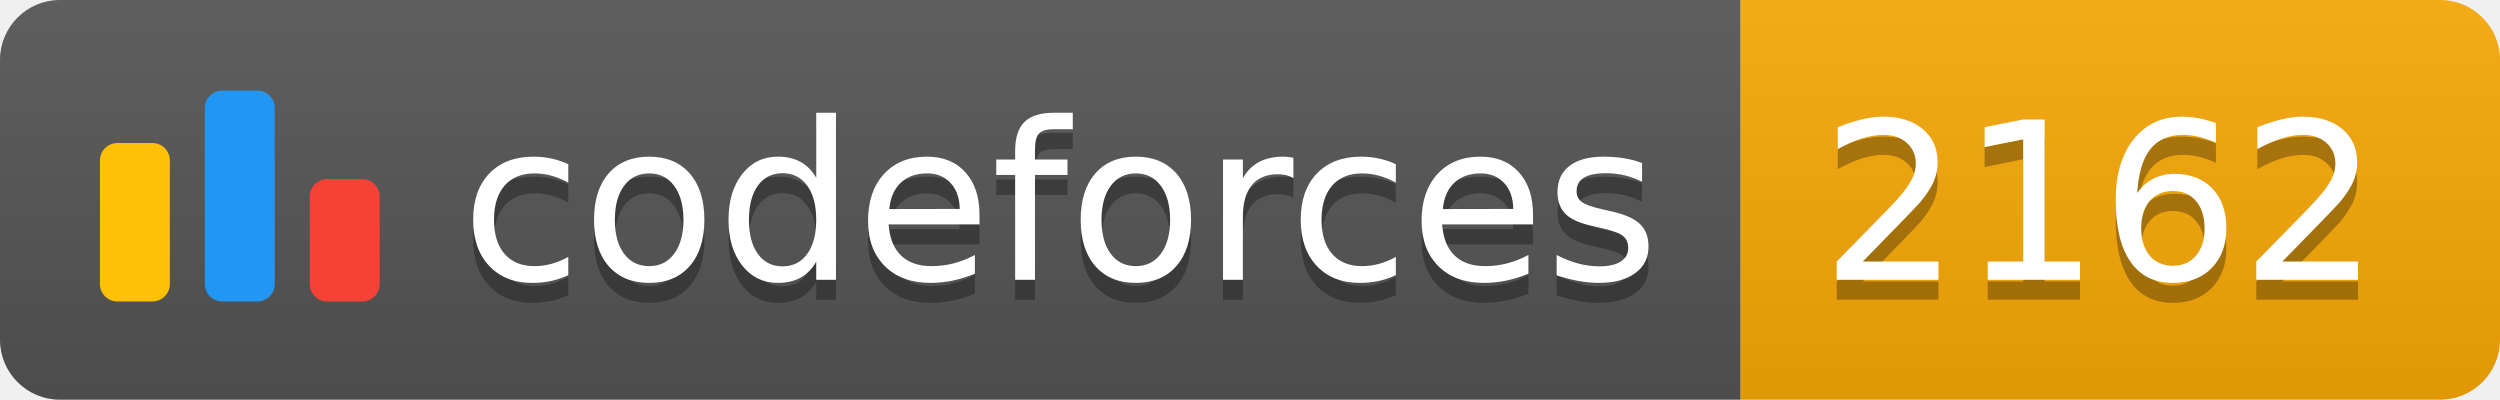
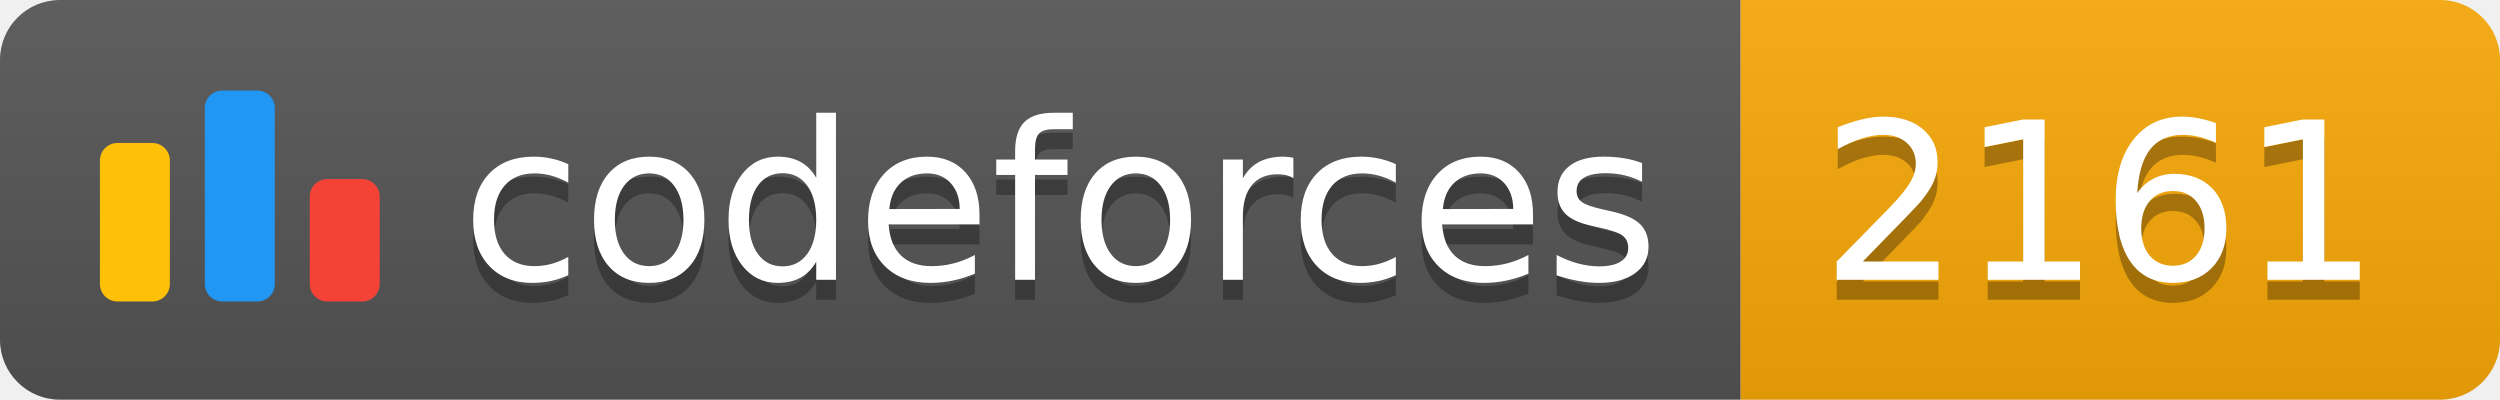
<svg xmlns="http://www.w3.org/2000/svg" width="125.1" height="20">
  <linearGradient id="smooth" x2="0" y2="100%">
    <stop offset="0" stop-color="#bbb" stop-opacity=".1" />
    <stop offset="1" stop-opacity=".1" />
  </linearGradient>
  <clipPath id="round">
    <rect width="125.1" height="20" rx="3" fill="#fff" />
  </clipPath>
  <g clip-path="url(#round)">
    <rect width="87.1" height="20" fill="#555" />
    <rect x="87.1" width="38.0" height="20" fill="#F9A908" />
    <rect width="125.1" height="20" fill="url(#smooth)" />
  </g>
  <g fill="#fff" text-anchor="middle" font-family="DejaVu Sans,Verdana,Geneva,sans-serif" font-size="110">
    <svg x="5" y="3" class="logo" width="14" height="14" viewBox="0 0 32 25" fill="none">
      <rect y="6" width="8" height="18.125" rx="2" fill="#FFC107" />
      <rect x="24" y="10.125" width="8" height="14" rx="2" fill="#F44336" />
      <rect x="12" width="8" height="24.125" rx="2" fill="#2196F3" />
    </svg>
    <text x="530.5" y="150" fill="#010101" fill-opacity=".3" transform="scale(0.1)" textLength="601.0" lengthAdjust="spacing">codeforces
        </text>
    <text x="530.5" y="140" transform="scale(0.1)" textLength="601.0" lengthAdjust="spacing">codeforces</text>
-     <text x="1051.0" y="150" fill="#010101" fill-opacity=".3" transform="scale(0.1)" textLength="280.0" lengthAdjust="spacing">2162
+     <text x="1051.0" y="150" fill="#010101" fill-opacity=".3" transform="scale(0.1)" textLength="280.0" lengthAdjust="spacing">2161
        </text>
-     <text x="1051.0" y="140" transform="scale(0.1)" textLength="280.0" lengthAdjust="spacing">2162</text>
+     <text x="1051.0" y="140" transform="scale(0.1)" textLength="280.0" lengthAdjust="spacing">2161</text>
  </g>
</svg>
